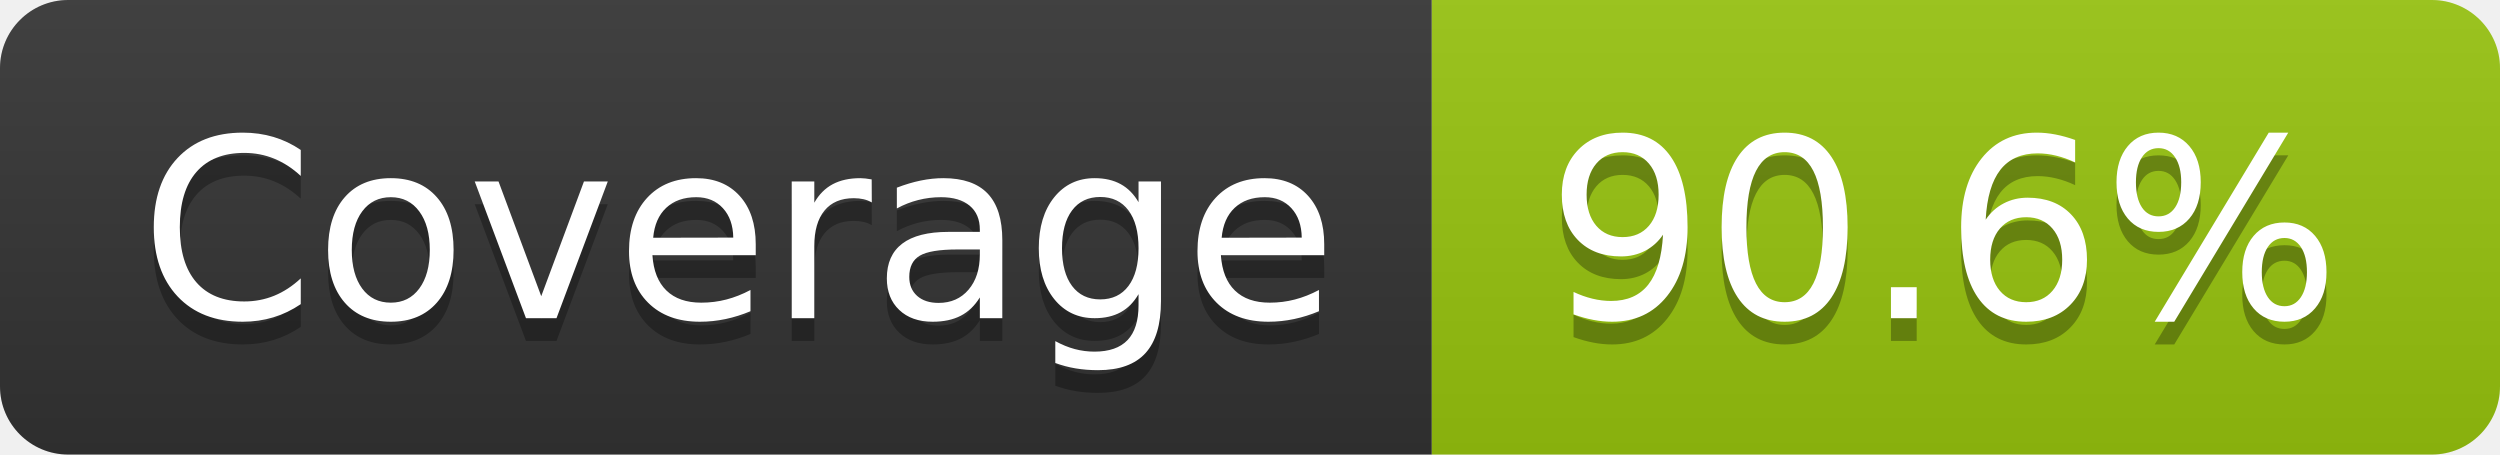
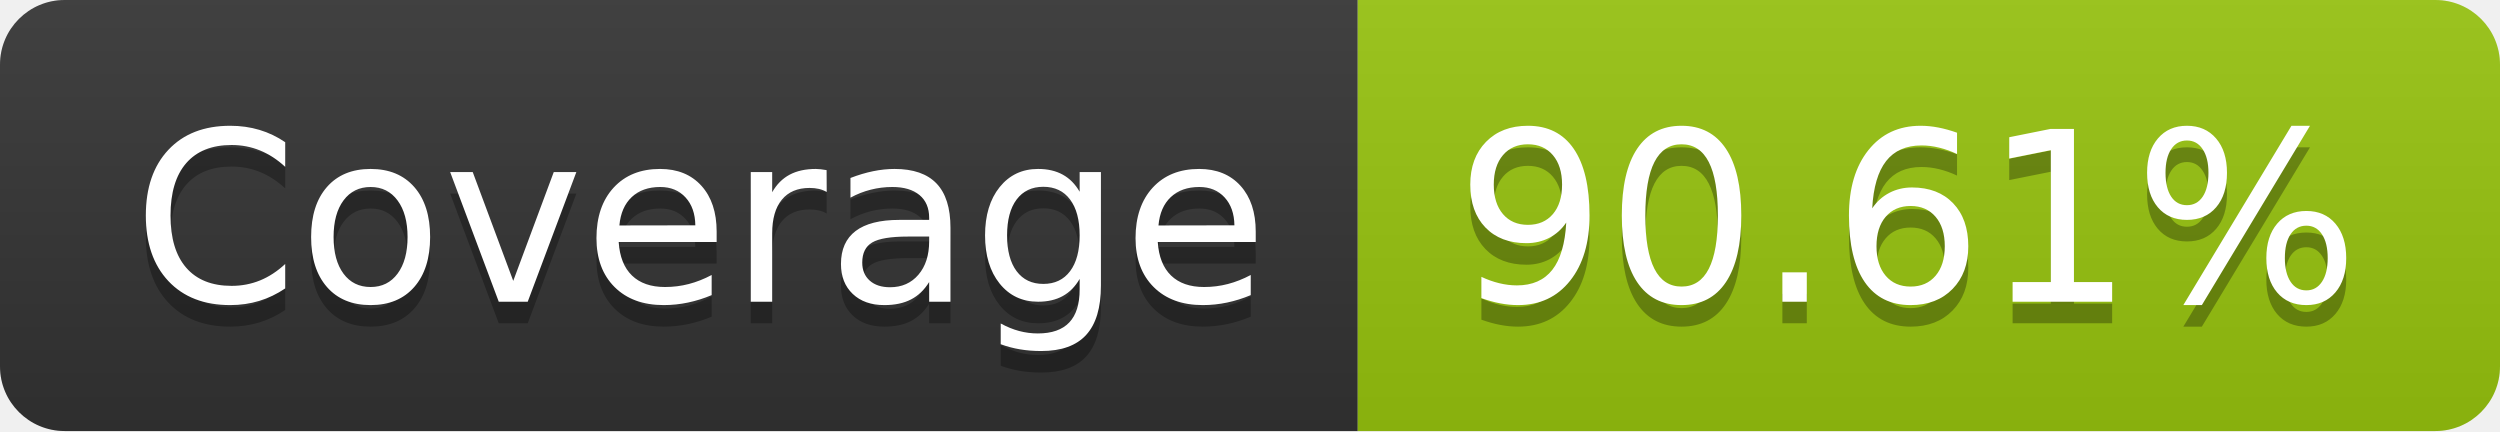
- <svg xmlns="http://www.w3.org/2000/svg" width="110" height="20" role="img" aria-label="Coverage: 90.6%">
+ <svg xmlns="http://www.w3.org/2000/svg" width="116" height="20" role="img" aria-label="Coverage: 90.61%">
  <linearGradient id="s" x2="0" y2="100%">
    <stop offset="0" stop-color="#bbb" stop-opacity=".1" />
    <stop offset="1" stop-opacity=".1" />
  </linearGradient>
  <clipPath id="r">
-     <rect width="110" height="20" rx="3" fill="#fff" />
+     <rect width="116" height="20" rx="3" fill="#fff" />
  </clipPath>
  <g clip-path="url(#r)">
    <rect width="63" height="20" fill="#333" />
-     <rect x="63" width="47" height="20" fill="#97c40f" />
-     <rect width="110" height="20" fill="url(#s)" />
+     <rect x="63" width="53" height="20" fill="#97c40f" />
+     <rect width="116" height="20" fill="url(#s)" />
  </g>
  <g fill="#fff" text-anchor="middle" font-family="Verdana,Geneva,DejaVu Sans,sans-serif" text-rendering="geometricPrecision" font-size="110">
    <text aria-hidden="true" x="325" y="150" fill="#010101" fill-opacity=".3" transform="scale(.1)" textLength="530">Coverage</text>
    <text x="325" y="140" transform="scale(.1)" fill="#fff" textLength="530">Coverage</text>
-     <text aria-hidden="true" x="855" y="150" fill="#010101" fill-opacity=".3" transform="scale(.1)" textLength="370">90.6%</text>
-     <text x="855" y="140" transform="scale(.1)" fill="#fff" textLength="370">90.6%</text>
+     <text aria-hidden="true" x="885" y="150" fill="#010101" fill-opacity=".3" transform="scale(.1)" textLength="430">90.61%</text>
+     <text x="885" y="140" transform="scale(.1)" fill="#fff" textLength="430">90.61%</text>
  </g>
</svg>
